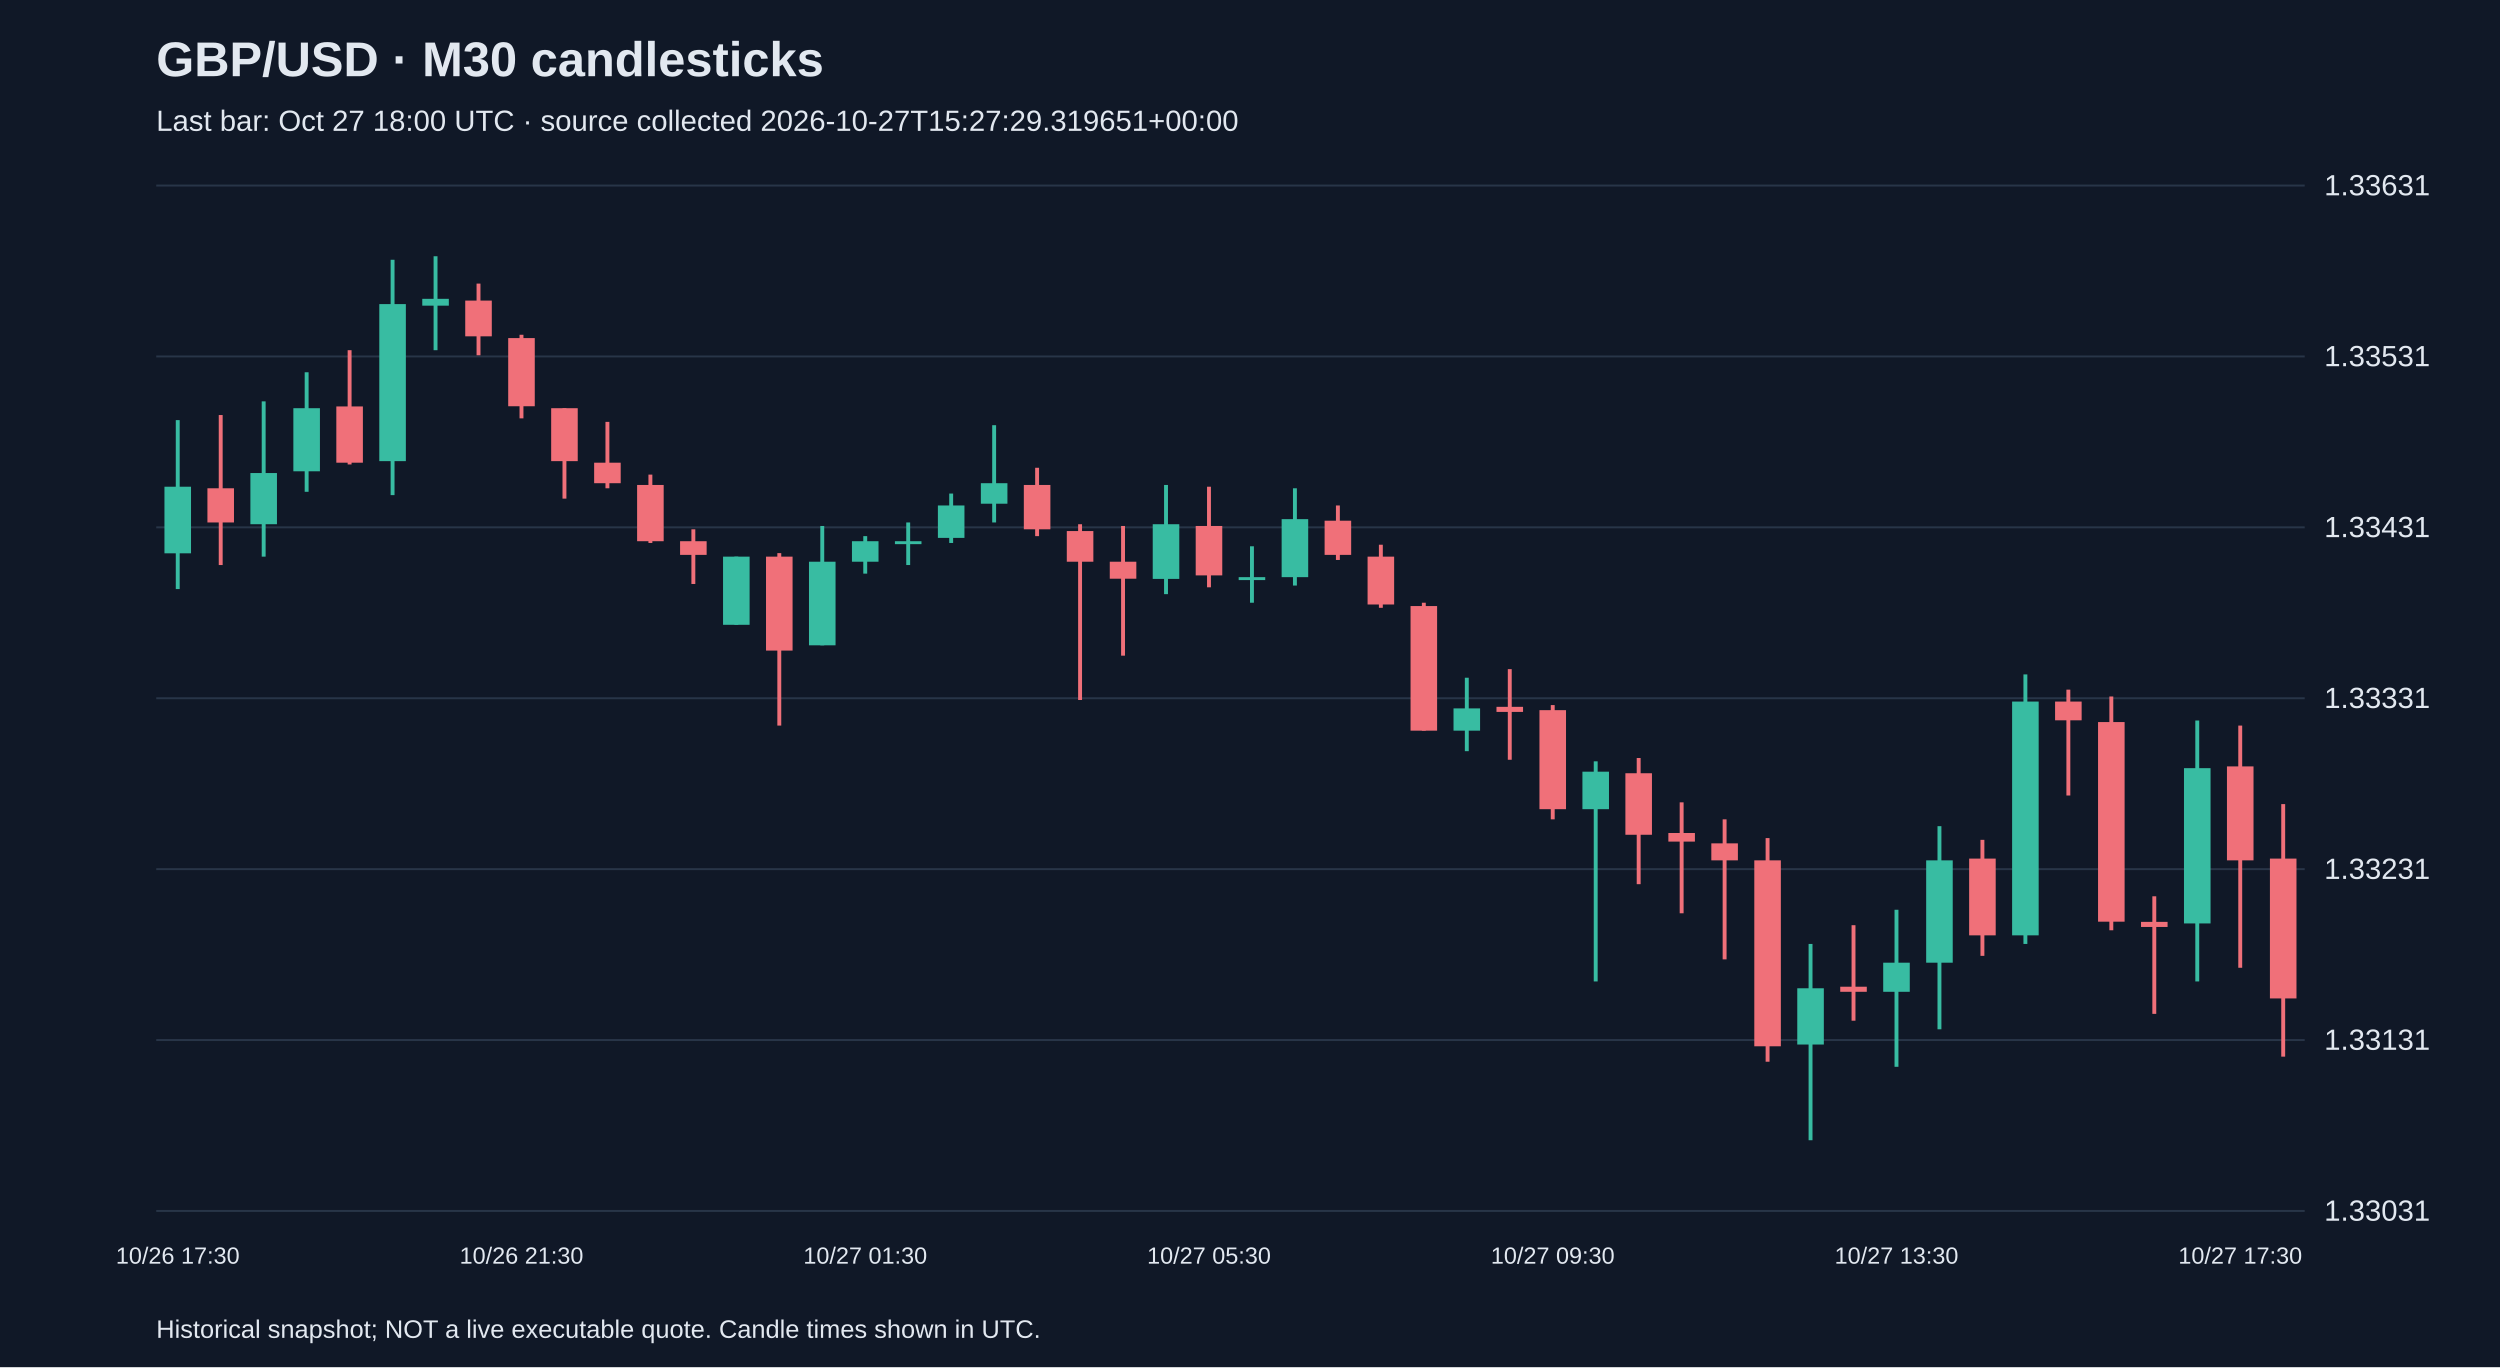
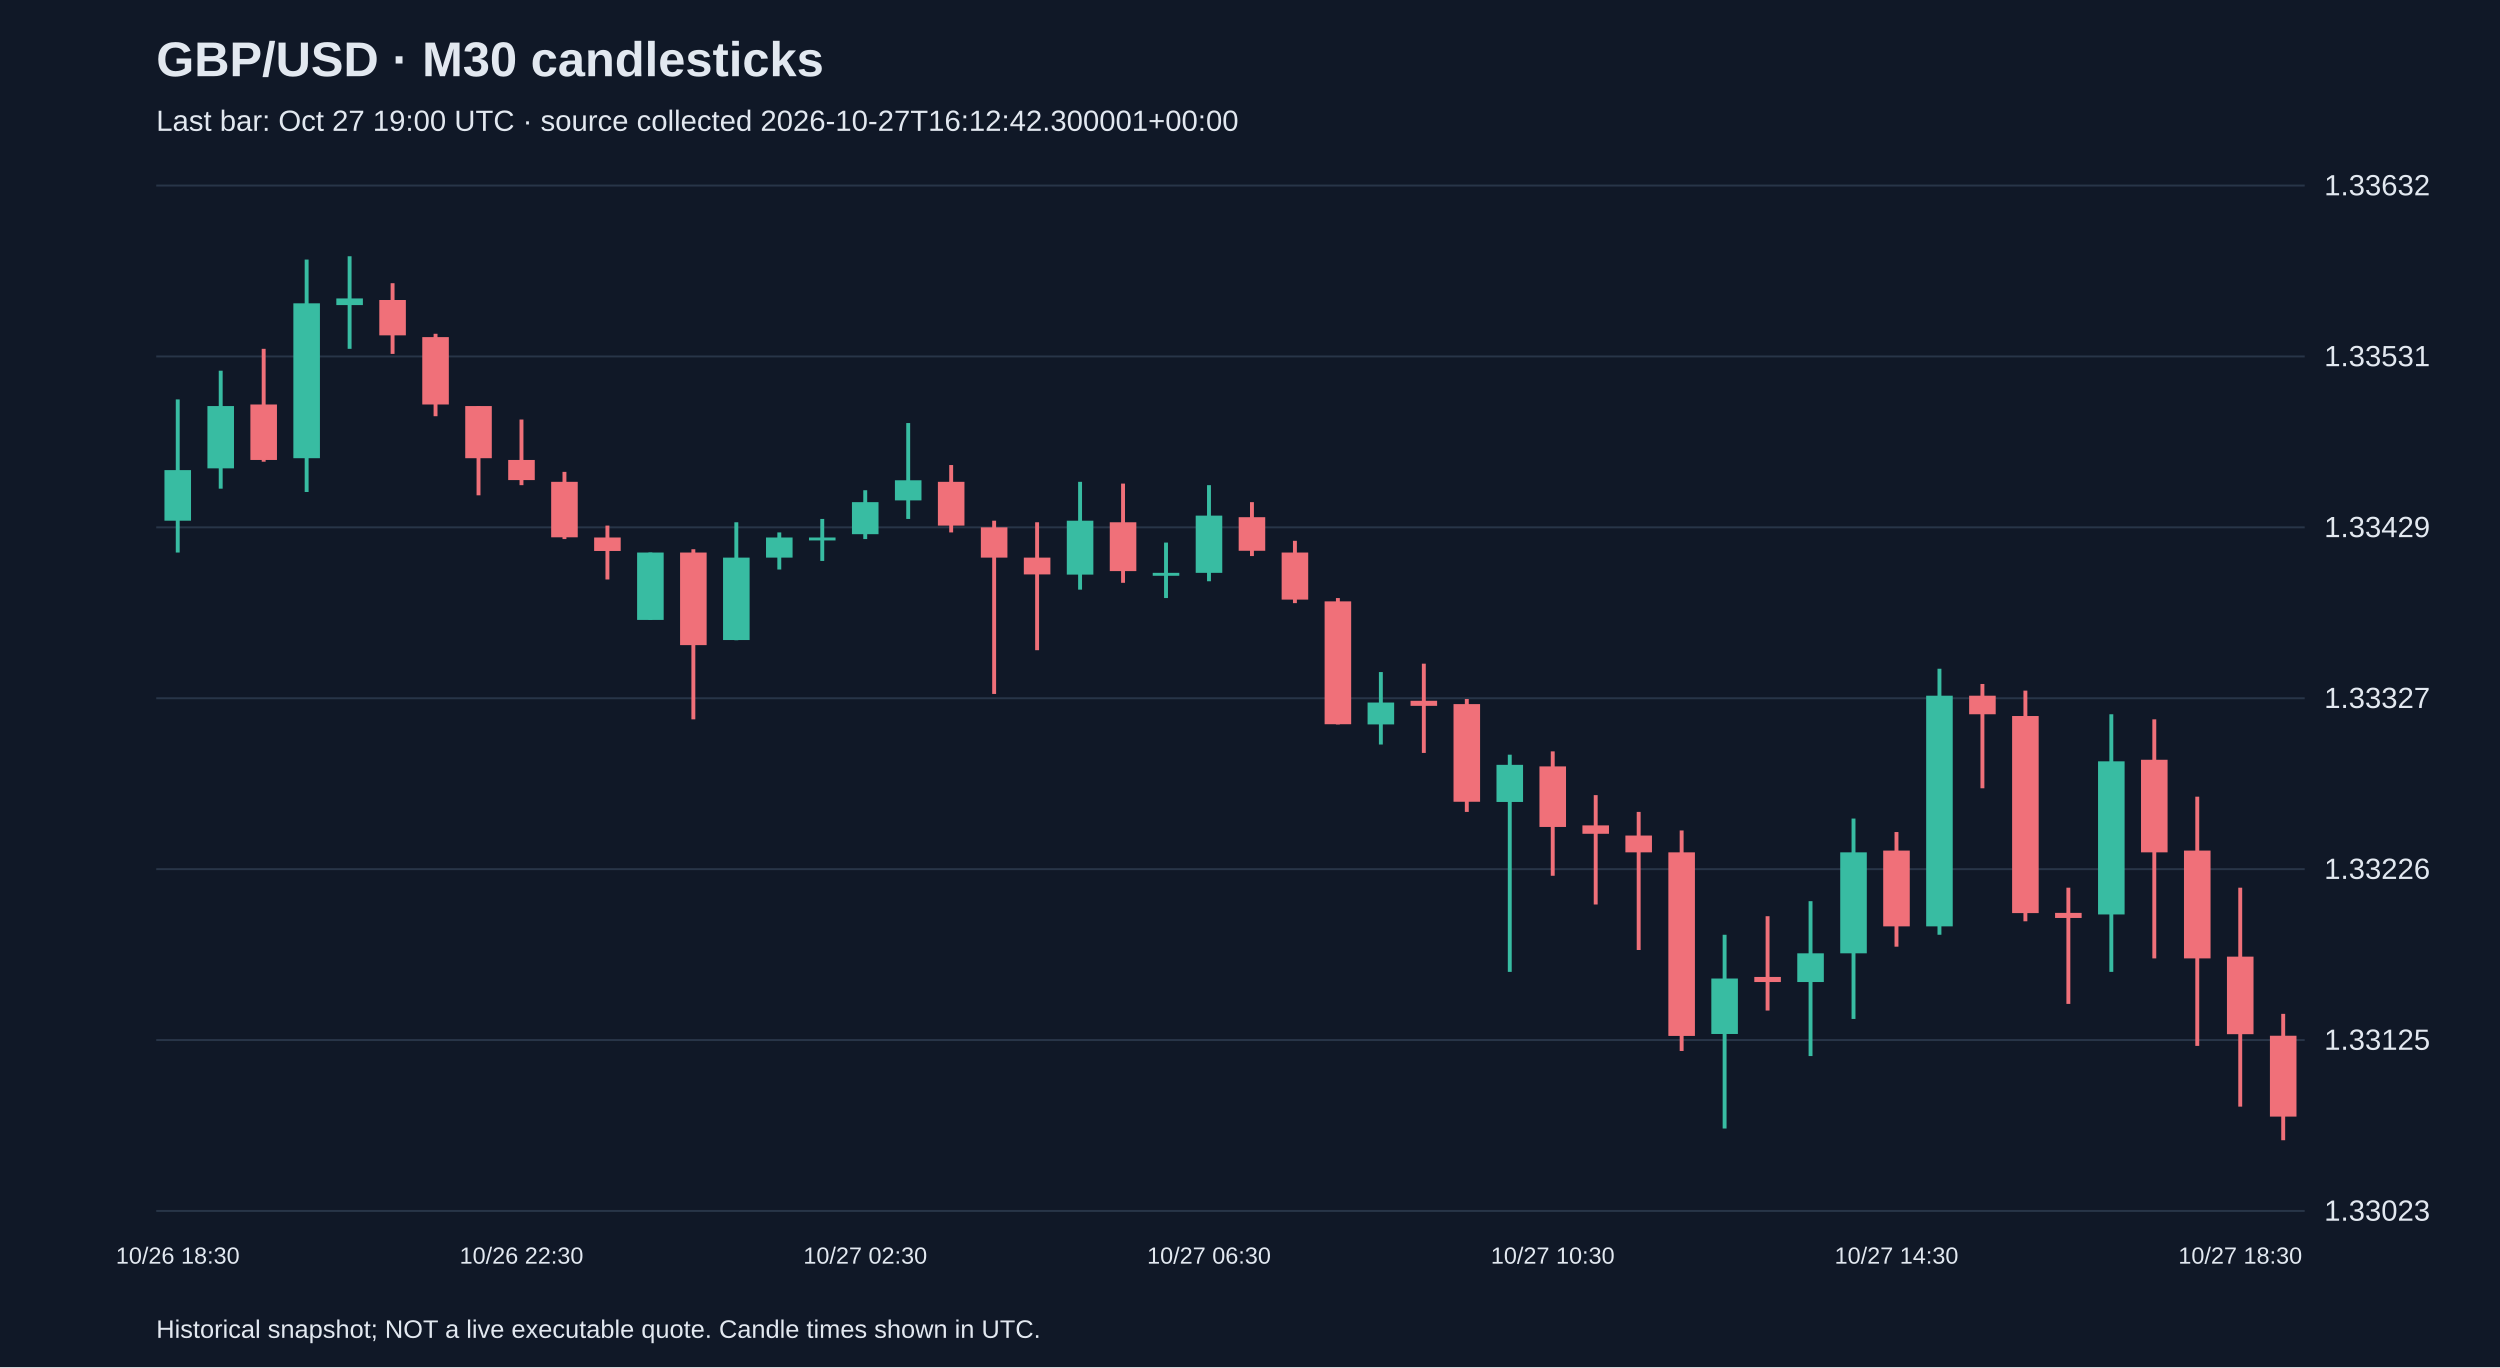
<svg xmlns="http://www.w3.org/2000/svg" viewBox="0 0 1280 700">
  <rect width="100%" height="100%" fill="#101827" />
  <style>text{font-family:Arial,sans-serif;fill:#e2e8f0}</style>
  <text x="80" y="39" font-size="25" font-weight="bold">GBP/USD · M30 candlesticks</text>
-   <text x="80" y="67" font-size="15" fill="#a6b1c5">Last bar: Oct 27 18:00 UTC · source collected 2026-10-27T15:27:29.319651+00:00</text>
+   <text x="80" y="67" font-size="15" fill="#a6b1c5">Last bar: Oct 27 19:00 UTC · source collected 2026-10-27T16:12:42.300001+00:00</text>
  <line x1="80" y1="620.0" x2="1180" y2="620.0" stroke="#283548" />
-   <text x="1190" y="625.0" font-size="15">1.33031</text>
+   <text x="1190" y="625.0" font-size="15">1.33023</text>
  <line x1="80" y1="532.5" x2="1180" y2="532.5" stroke="#283548" />
-   <text x="1190" y="537.5" font-size="15">1.33131</text>
+   <text x="1190" y="537.5" font-size="15">1.33125</text>
  <line x1="80" y1="445.0" x2="1180" y2="445.0" stroke="#283548" />
-   <text x="1190" y="450.0" font-size="15">1.33231</text>
+   <text x="1190" y="450.0" font-size="15">1.33226</text>
  <line x1="80" y1="357.5" x2="1180" y2="357.5" stroke="#283548" />
-   <text x="1190" y="362.5" font-size="15">1.33331</text>
+   <text x="1190" y="362.5" font-size="15">1.33327</text>
  <line x1="80" y1="270.0" x2="1180" y2="270.0" stroke="#283548" />
-   <text x="1190" y="275.0" font-size="15">1.33431</text>
+   <text x="1190" y="275.0" font-size="15">1.33429</text>
  <line x1="80" y1="182.5" x2="1180" y2="182.5" stroke="#283548" />
  <text x="1190" y="187.5" font-size="15">1.33531</text>
  <line x1="80" y1="95.0" x2="1180" y2="95.0" stroke="#283548" />
-   <text x="1190" y="100.0" font-size="15">1.33631</text>
-   <line x1="91.0" y1="215.1" x2="91.0" y2="301.6" stroke="#38bca2" stroke-width="2" />
-   <rect x="84.2" y="249.2" width="13.6" height="34.1" fill="#38bca2" />
-   <text x="91.0" y="647" text-anchor="middle" font-size="12">10/26 17:30</text>
-   <line x1="113.0" y1="212.5" x2="113.0" y2="289.3" stroke="#f07079" stroke-width="2" />
-   <rect x="106.2" y="250.0" width="13.6" height="17.5" fill="#f07079" />
-   <line x1="135.0" y1="205.5" x2="135.0" y2="285.0" stroke="#38bca2" stroke-width="2" />
-   <rect x="128.2" y="242.2" width="13.6" height="26.2" fill="#38bca2" />
-   <line x1="157.0" y1="190.6" x2="157.0" y2="251.8" stroke="#38bca2" stroke-width="2" />
-   <rect x="150.2" y="209.0" width="13.6" height="32.3" fill="#38bca2" />
-   <line x1="179.0" y1="179.3" x2="179.0" y2="237.8" stroke="#f07079" stroke-width="2" />
-   <rect x="172.2" y="208.1" width="13.6" height="28.8" fill="#f07079" />
-   <line x1="201.0" y1="133.0" x2="201.0" y2="253.5" stroke="#38bca2" stroke-width="2" />
-   <rect x="194.2" y="155.7" width="13.6" height="80.4" fill="#38bca2" />
-   <line x1="223.0" y1="131.2" x2="223.0" y2="179.3" stroke="#38bca2" stroke-width="2" />
-   <rect x="216.2" y="153.0" width="13.6" height="3.5" fill="#38bca2" />
-   <line x1="245.0" y1="145.2" x2="245.0" y2="181.9" stroke="#f07079" stroke-width="2" />
-   <rect x="238.2" y="153.9" width="13.6" height="18.3" fill="#f07079" />
-   <line x1="267.0" y1="171.4" x2="267.0" y2="214.2" stroke="#f07079" stroke-width="2" />
-   <rect x="260.2" y="173.1" width="13.6" height="34.9" fill="#f07079" />
-   <text x="267.0" y="647" text-anchor="middle" font-size="12">10/26 21:30</text>
-   <line x1="289.0" y1="209.0" x2="289.0" y2="255.3" stroke="#f07079" stroke-width="2" />
-   <rect x="282.2" y="209.0" width="13.6" height="27.1" fill="#f07079" />
-   <line x1="311.0" y1="216.0" x2="311.0" y2="250.0" stroke="#f07079" stroke-width="2" />
-   <rect x="304.2" y="236.9" width="13.6" height="10.5" fill="#f07079" />
-   <line x1="333.0" y1="243.0" x2="333.0" y2="278.0" stroke="#f07079" stroke-width="2" />
-   <rect x="326.2" y="248.3" width="13.6" height="28.8" fill="#f07079" />
-   <line x1="355.0" y1="271.0" x2="355.0" y2="299.0" stroke="#f07079" stroke-width="2" />
-   <rect x="348.2" y="277.1" width="13.6" height="7.0" fill="#f07079" />
-   <line x1="377.0" y1="285.0" x2="377.0" y2="319.9" stroke="#38bca2" stroke-width="2" />
-   <rect x="370.2" y="285.0" width="13.6" height="34.9" fill="#38bca2" />
-   <line x1="399.0" y1="283.2" x2="399.0" y2="371.5" stroke="#f07079" stroke-width="2" />
-   <rect x="392.2" y="285.0" width="13.6" height="48.1" fill="#f07079" />
-   <line x1="421.0" y1="269.3" x2="421.0" y2="330.4" stroke="#38bca2" stroke-width="2" />
-   <rect x="414.2" y="287.6" width="13.6" height="42.8" fill="#38bca2" />
-   <line x1="443.0" y1="274.5" x2="443.0" y2="293.7" stroke="#38bca2" stroke-width="2" />
-   <rect x="436.2" y="277.1" width="13.6" height="10.5" fill="#38bca2" />
-   <text x="443.0" y="647" text-anchor="middle" font-size="12">10/27 01:30</text>
-   <line x1="465.0" y1="267.5" x2="465.0" y2="289.3" stroke="#38bca2" stroke-width="2" />
-   <rect x="458.2" y="277.1" width="13.6" height="1.5" fill="#38bca2" />
-   <line x1="487.0" y1="252.7" x2="487.0" y2="278.0" stroke="#38bca2" stroke-width="2" />
-   <rect x="480.2" y="258.8" width="13.6" height="16.6" fill="#38bca2" />
-   <line x1="509.0" y1="217.7" x2="509.0" y2="267.5" stroke="#38bca2" stroke-width="2" />
-   <rect x="502.2" y="247.4" width="13.6" height="10.5" fill="#38bca2" />
-   <line x1="531.0" y1="239.5" x2="531.0" y2="274.5" stroke="#f07079" stroke-width="2" />
-   <rect x="524.2" y="248.3" width="13.6" height="22.7" fill="#f07079" />
-   <line x1="553.0" y1="268.4" x2="553.0" y2="358.4" stroke="#f07079" stroke-width="2" />
-   <rect x="546.2" y="271.9" width="13.6" height="15.7" fill="#f07079" />
-   <line x1="575.0" y1="269.3" x2="575.0" y2="335.7" stroke="#f07079" stroke-width="2" />
-   <rect x="568.2" y="287.6" width="13.6" height="8.7" fill="#f07079" />
-   <line x1="597.0" y1="248.3" x2="597.0" y2="304.2" stroke="#38bca2" stroke-width="2" />
-   <rect x="590.2" y="268.4" width="13.6" height="28.0" fill="#38bca2" />
-   <line x1="619.0" y1="249.2" x2="619.0" y2="300.7" stroke="#f07079" stroke-width="2" />
-   <rect x="612.2" y="269.3" width="13.6" height="25.3" fill="#f07079" />
-   <text x="619.0" y="647" text-anchor="middle" font-size="12">10/27 05:30</text>
-   <line x1="641.0" y1="279.7" x2="641.0" y2="308.6" stroke="#38bca2" stroke-width="2" />
-   <rect x="634.2" y="295.5" width="13.6" height="1.5" fill="#38bca2" />
-   <line x1="663.0" y1="250.0" x2="663.0" y2="299.8" stroke="#38bca2" stroke-width="2" />
-   <rect x="656.2" y="265.8" width="13.6" height="29.7" fill="#38bca2" />
-   <line x1="685.0" y1="258.8" x2="685.0" y2="286.7" stroke="#f07079" stroke-width="2" />
-   <rect x="678.2" y="266.6" width="13.6" height="17.5" fill="#f07079" />
-   <line x1="707.0" y1="278.9" x2="707.0" y2="311.2" stroke="#f07079" stroke-width="2" />
-   <rect x="700.2" y="285.0" width="13.6" height="24.5" fill="#f07079" />
-   <line x1="729.0" y1="308.6" x2="729.0" y2="374.1" stroke="#f07079" stroke-width="2" />
-   <rect x="722.2" y="310.3" width="13.6" height="63.8" fill="#f07079" />
-   <line x1="751.0" y1="347.0" x2="751.0" y2="384.6" stroke="#38bca2" stroke-width="2" />
-   <rect x="744.2" y="362.7" width="13.6" height="11.4" fill="#38bca2" />
-   <line x1="773.0" y1="342.6" x2="773.0" y2="389.0" stroke="#f07079" stroke-width="2" />
-   <rect x="766.2" y="361.9" width="13.6" height="2.6" fill="#f07079" />
-   <line x1="795.0" y1="361.0" x2="795.0" y2="419.5" stroke="#f07079" stroke-width="2" />
-   <rect x="788.2" y="363.6" width="13.6" height="50.7" fill="#f07079" />
-   <text x="795.0" y="647" text-anchor="middle" font-size="12">10/27 09:30</text>
-   <line x1="817.0" y1="389.8" x2="817.0" y2="502.5" stroke="#38bca2" stroke-width="2" />
-   <rect x="810.2" y="395.1" width="13.6" height="19.2" fill="#38bca2" />
-   <line x1="839.0" y1="388.1" x2="839.0" y2="452.7" stroke="#f07079" stroke-width="2" />
-   <rect x="832.2" y="395.9" width="13.6" height="31.5" fill="#f07079" />
-   <line x1="861.0" y1="410.8" x2="861.0" y2="467.6" stroke="#f07079" stroke-width="2" />
-   <rect x="854.2" y="426.5" width="13.6" height="4.4" fill="#f07079" />
-   <line x1="883.0" y1="419.5" x2="883.0" y2="491.2" stroke="#f07079" stroke-width="2" />
-   <rect x="876.2" y="431.8" width="13.6" height="8.7" fill="#f07079" />
-   <line x1="905.0" y1="429.1" x2="905.0" y2="543.6" stroke="#f07079" stroke-width="2" />
-   <rect x="898.2" y="440.5" width="13.6" height="95.2" fill="#f07079" />
-   <line x1="927.0" y1="483.3" x2="927.0" y2="583.8" stroke="#38bca2" stroke-width="2" />
-   <rect x="920.2" y="506.0" width="13.6" height="28.8" fill="#38bca2" />
-   <line x1="949.0" y1="473.7" x2="949.0" y2="522.6" stroke="#f07079" stroke-width="2" />
-   <rect x="942.2" y="505.2" width="13.6" height="2.6" fill="#f07079" />
-   <line x1="971.0" y1="465.8" x2="971.0" y2="546.2" stroke="#38bca2" stroke-width="2" />
-   <rect x="964.2" y="492.9" width="13.6" height="14.9" fill="#38bca2" />
-   <text x="971.0" y="647" text-anchor="middle" font-size="12">10/27 13:30</text>
-   <line x1="993.0" y1="423.0" x2="993.0" y2="527.0" stroke="#38bca2" stroke-width="2" />
-   <rect x="986.2" y="440.5" width="13.6" height="52.4" fill="#38bca2" />
-   <line x1="1015.0" y1="430.0" x2="1015.0" y2="489.4" stroke="#f07079" stroke-width="2" />
-   <rect x="1008.2" y="439.6" width="13.6" height="39.3" fill="#f07079" />
-   <line x1="1037.0" y1="345.3" x2="1037.0" y2="483.3" stroke="#38bca2" stroke-width="2" />
-   <rect x="1030.2" y="359.2" width="13.6" height="119.7" fill="#38bca2" />
-   <line x1="1059.0" y1="353.1" x2="1059.0" y2="407.3" stroke="#f07079" stroke-width="2" />
-   <rect x="1052.2" y="359.2" width="13.6" height="9.6" fill="#f07079" />
-   <line x1="1081.0" y1="356.6" x2="1081.0" y2="476.3" stroke="#f07079" stroke-width="2" />
-   <rect x="1074.2" y="369.7" width="13.6" height="102.2" fill="#f07079" />
-   <line x1="1103.0" y1="458.9" x2="1103.0" y2="519.1" stroke="#f07079" stroke-width="2" />
-   <rect x="1096.2" y="472.0" width="13.6" height="2.6" fill="#f07079" />
-   <line x1="1125.0" y1="368.9" x2="1125.0" y2="502.5" stroke="#38bca2" stroke-width="2" />
-   <rect x="1118.2" y="393.3" width="13.6" height="79.5" fill="#38bca2" />
-   <line x1="1147.0" y1="371.5" x2="1147.0" y2="495.5" stroke="#f07079" stroke-width="2" />
-   <rect x="1140.2" y="392.4" width="13.6" height="48.1" fill="#f07079" />
-   <text x="1147.0" y="647" text-anchor="middle" font-size="12">10/27 17:30</text>
-   <line x1="1169.0" y1="411.7" x2="1169.0" y2="541.0" stroke="#f07079" stroke-width="2" />
-   <rect x="1162.2" y="439.6" width="13.6" height="71.6" fill="#f07079" />
+   <text x="1190" y="100.0" font-size="15">1.33632</text>
+   <line x1="91.0" y1="204.5" x2="91.0" y2="282.9" stroke="#38bca2" stroke-width="2" />
+   <rect x="84.2" y="240.7" width="13.6" height="25.9" fill="#38bca2" />
+   <text x="91.0" y="647" text-anchor="middle" font-size="12">10/26 18:30</text>
+   <line x1="113.0" y1="189.8" x2="113.0" y2="250.2" stroke="#38bca2" stroke-width="2" />
+   <rect x="106.2" y="207.9" width="13.6" height="31.9" fill="#38bca2" />
+   <line x1="135.0" y1="178.6" x2="135.0" y2="236.4" stroke="#f07079" stroke-width="2" />
+   <rect x="128.2" y="207.1" width="13.6" height="28.4" fill="#f07079" />
+   <line x1="157.0" y1="132.9" x2="157.0" y2="251.9" stroke="#38bca2" stroke-width="2" />
+   <rect x="150.2" y="155.3" width="13.6" height="79.3" fill="#38bca2" />
+   <line x1="179.0" y1="131.2" x2="179.0" y2="178.6" stroke="#38bca2" stroke-width="2" />
+   <rect x="172.2" y="152.8" width="13.6" height="3.4" fill="#38bca2" />
+   <line x1="201.0" y1="145.0" x2="201.0" y2="181.2" stroke="#f07079" stroke-width="2" />
+   <rect x="194.2" y="153.6" width="13.6" height="18.1" fill="#f07079" />
+   <line x1="223.0" y1="170.9" x2="223.0" y2="213.1" stroke="#f07079" stroke-width="2" />
+   <rect x="216.2" y="172.6" width="13.6" height="34.5" fill="#f07079" />
+   <line x1="245.0" y1="207.9" x2="245.0" y2="253.6" stroke="#f07079" stroke-width="2" />
+   <rect x="238.2" y="207.9" width="13.6" height="26.7" fill="#f07079" />
+   <line x1="267.0" y1="214.8" x2="267.0" y2="248.4" stroke="#f07079" stroke-width="2" />
+   <rect x="260.2" y="235.5" width="13.6" height="10.3" fill="#f07079" />
+   <text x="267.0" y="647" text-anchor="middle" font-size="12">10/26 22:30</text>
+   <line x1="289.0" y1="241.6" x2="289.0" y2="276.0" stroke="#f07079" stroke-width="2" />
+   <rect x="282.2" y="246.7" width="13.6" height="28.4" fill="#f07079" />
+   <line x1="311.0" y1="269.1" x2="311.0" y2="296.7" stroke="#f07079" stroke-width="2" />
+   <rect x="304.2" y="275.2" width="13.6" height="6.9" fill="#f07079" />
+   <line x1="333.0" y1="282.9" x2="333.0" y2="317.4" stroke="#38bca2" stroke-width="2" />
+   <rect x="326.2" y="282.9" width="13.6" height="34.5" fill="#38bca2" />
+   <line x1="355.0" y1="281.2" x2="355.0" y2="368.3" stroke="#f07079" stroke-width="2" />
+   <rect x="348.2" y="282.9" width="13.6" height="47.4" fill="#f07079" />
+   <line x1="377.0" y1="267.4" x2="377.0" y2="327.8" stroke="#38bca2" stroke-width="2" />
+   <rect x="370.2" y="285.5" width="13.6" height="42.2" fill="#38bca2" />
+   <line x1="399.0" y1="272.6" x2="399.0" y2="291.6" stroke="#38bca2" stroke-width="2" />
+   <rect x="392.2" y="275.2" width="13.6" height="10.3" fill="#38bca2" />
+   <line x1="421.0" y1="265.7" x2="421.0" y2="287.2" stroke="#38bca2" stroke-width="2" />
+   <rect x="414.2" y="275.2" width="13.6" height="1.5" fill="#38bca2" />
+   <line x1="443.0" y1="251.0" x2="443.0" y2="276.0" stroke="#38bca2" stroke-width="2" />
+   <rect x="436.2" y="257.1" width="13.6" height="16.4" fill="#38bca2" />
+   <text x="443.0" y="647" text-anchor="middle" font-size="12">10/27 02:30</text>
+   <line x1="465.0" y1="216.6" x2="465.0" y2="265.7" stroke="#38bca2" stroke-width="2" />
+   <rect x="458.2" y="245.9" width="13.6" height="10.3" fill="#38bca2" />
+   <line x1="487.0" y1="238.1" x2="487.0" y2="272.6" stroke="#f07079" stroke-width="2" />
+   <rect x="480.2" y="246.7" width="13.6" height="22.4" fill="#f07079" />
+   <line x1="509.0" y1="266.6" x2="509.0" y2="355.3" stroke="#f07079" stroke-width="2" />
+   <rect x="502.2" y="270.0" width="13.6" height="15.5" fill="#f07079" />
+   <line x1="531.0" y1="267.4" x2="531.0" y2="332.9" stroke="#f07079" stroke-width="2" />
+   <rect x="524.2" y="285.5" width="13.6" height="8.6" fill="#f07079" />
+   <line x1="553.0" y1="246.7" x2="553.0" y2="301.9" stroke="#38bca2" stroke-width="2" />
+   <rect x="546.2" y="266.6" width="13.6" height="27.6" fill="#38bca2" />
+   <line x1="575.0" y1="247.6" x2="575.0" y2="298.4" stroke="#f07079" stroke-width="2" />
+   <rect x="568.2" y="267.4" width="13.6" height="25.0" fill="#f07079" />
+   <line x1="597.0" y1="277.8" x2="597.0" y2="306.2" stroke="#38bca2" stroke-width="2" />
+   <rect x="590.2" y="293.3" width="13.6" height="1.5" fill="#38bca2" />
+   <line x1="619.0" y1="248.4" x2="619.0" y2="297.6" stroke="#38bca2" stroke-width="2" />
+   <rect x="612.2" y="264.0" width="13.6" height="29.3" fill="#38bca2" />
+   <text x="619.0" y="647" text-anchor="middle" font-size="12">10/27 06:30</text>
+   <line x1="641.0" y1="257.1" x2="641.0" y2="284.7" stroke="#f07079" stroke-width="2" />
+   <rect x="634.2" y="264.8" width="13.6" height="17.2" fill="#f07079" />
+   <line x1="663.0" y1="276.9" x2="663.0" y2="308.8" stroke="#f07079" stroke-width="2" />
+   <rect x="656.2" y="282.9" width="13.6" height="24.1" fill="#f07079" />
+   <line x1="685.0" y1="306.2" x2="685.0" y2="370.9" stroke="#f07079" stroke-width="2" />
+   <rect x="678.2" y="307.9" width="13.6" height="62.9" fill="#f07079" />
+   <line x1="707.0" y1="344.1" x2="707.0" y2="381.2" stroke="#38bca2" stroke-width="2" />
+   <rect x="700.2" y="359.7" width="13.6" height="11.2" fill="#38bca2" />
+   <line x1="729.0" y1="339.8" x2="729.0" y2="385.5" stroke="#f07079" stroke-width="2" />
+   <rect x="722.2" y="358.8" width="13.6" height="2.6" fill="#f07079" />
+   <line x1="751.0" y1="357.9" x2="751.0" y2="415.7" stroke="#f07079" stroke-width="2" />
+   <rect x="744.2" y="360.5" width="13.6" height="50.0" fill="#f07079" />
+   <line x1="773.0" y1="386.4" x2="773.0" y2="497.6" stroke="#38bca2" stroke-width="2" />
+   <rect x="766.2" y="391.6" width="13.6" height="19.0" fill="#38bca2" />
+   <line x1="795.0" y1="384.7" x2="795.0" y2="448.4" stroke="#f07079" stroke-width="2" />
+   <rect x="788.2" y="392.4" width="13.6" height="31.0" fill="#f07079" />
+   <text x="795.0" y="647" text-anchor="middle" font-size="12">10/27 10:30</text>
+   <line x1="817.0" y1="407.1" x2="817.0" y2="463.1" stroke="#f07079" stroke-width="2" />
+   <rect x="810.2" y="422.6" width="13.6" height="4.3" fill="#f07079" />
+   <line x1="839.0" y1="415.7" x2="839.0" y2="486.4" stroke="#f07079" stroke-width="2" />
+   <rect x="832.2" y="427.8" width="13.6" height="8.6" fill="#f07079" />
+   <line x1="861.0" y1="425.2" x2="861.0" y2="538.1" stroke="#f07079" stroke-width="2" />
+   <rect x="854.2" y="436.4" width="13.6" height="94.0" fill="#f07079" />
+   <line x1="883.0" y1="478.6" x2="883.0" y2="577.8" stroke="#38bca2" stroke-width="2" />
+   <rect x="876.2" y="501.0" width="13.6" height="28.4" fill="#38bca2" />
+   <line x1="905.0" y1="469.1" x2="905.0" y2="517.4" stroke="#f07079" stroke-width="2" />
+   <rect x="898.2" y="500.2" width="13.6" height="2.6" fill="#f07079" />
+   <line x1="927.0" y1="461.4" x2="927.0" y2="540.7" stroke="#38bca2" stroke-width="2" />
+   <rect x="920.2" y="488.1" width="13.6" height="14.7" fill="#38bca2" />
+   <line x1="949.0" y1="419.1" x2="949.0" y2="521.7" stroke="#38bca2" stroke-width="2" />
+   <rect x="942.2" y="436.4" width="13.6" height="51.7" fill="#38bca2" />
+   <line x1="971.0" y1="426.0" x2="971.0" y2="484.7" stroke="#f07079" stroke-width="2" />
+   <rect x="964.2" y="435.5" width="13.6" height="38.8" fill="#f07079" />
+   <text x="971.0" y="647" text-anchor="middle" font-size="12">10/27 14:30</text>
+   <line x1="993.0" y1="342.4" x2="993.0" y2="478.6" stroke="#38bca2" stroke-width="2" />
+   <rect x="986.2" y="356.2" width="13.6" height="118.1" fill="#38bca2" />
+   <line x1="1015.0" y1="350.2" x2="1015.0" y2="403.6" stroke="#f07079" stroke-width="2" />
+   <rect x="1008.2" y="356.2" width="13.6" height="9.5" fill="#f07079" />
+   <line x1="1037.0" y1="353.6" x2="1037.0" y2="471.7" stroke="#f07079" stroke-width="2" />
+   <rect x="1030.2" y="366.6" width="13.6" height="100.9" fill="#f07079" />
+   <line x1="1059.0" y1="454.5" x2="1059.0" y2="514.0" stroke="#f07079" stroke-width="2" />
+   <rect x="1052.2" y="467.4" width="13.6" height="2.6" fill="#f07079" />
+   <line x1="1081.0" y1="365.7" x2="1081.0" y2="497.6" stroke="#38bca2" stroke-width="2" />
+   <rect x="1074.2" y="389.8" width="13.6" height="78.4" fill="#38bca2" />
+   <line x1="1103.0" y1="368.3" x2="1103.0" y2="490.7" stroke="#f07079" stroke-width="2" />
+   <rect x="1096.2" y="389.0" width="13.6" height="47.4" fill="#f07079" />
+   <line x1="1125.0" y1="407.9" x2="1125.0" y2="535.5" stroke="#f07079" stroke-width="2" />
+   <rect x="1118.2" y="435.5" width="13.6" height="55.2" fill="#f07079" />
+   <line x1="1147.0" y1="454.5" x2="1147.0" y2="566.6" stroke="#f07079" stroke-width="2" />
+   <rect x="1140.2" y="489.8" width="13.6" height="39.7" fill="#f07079" />
+   <text x="1147.0" y="647" text-anchor="middle" font-size="12">10/27 18:30</text>
+   <line x1="1169.0" y1="519.1" x2="1169.0" y2="583.8" stroke="#f07079" stroke-width="2" />
+   <rect x="1162.2" y="530.3" width="13.6" height="41.4" fill="#f07079" />
  <text x="80" y="685" font-size="13">Historical snapshot; NOT a live executable quote. Candle times shown in UTC.</text>
</svg>
